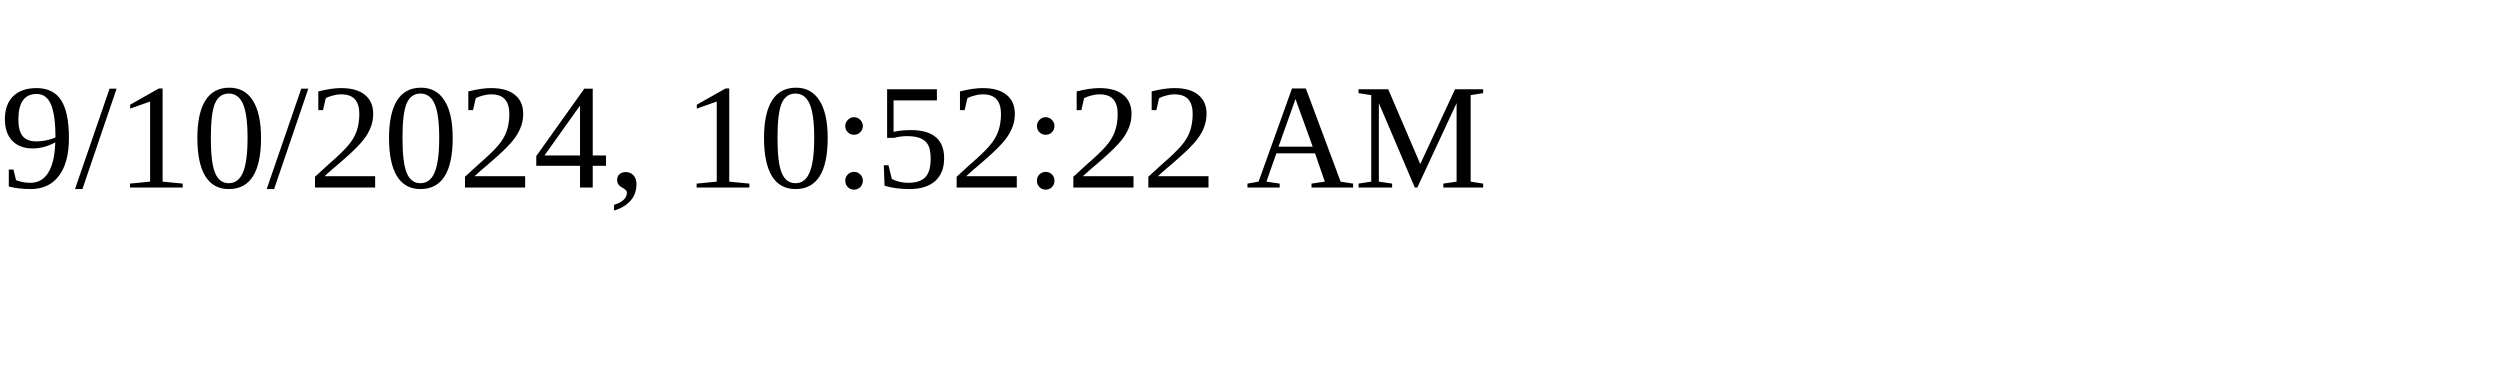
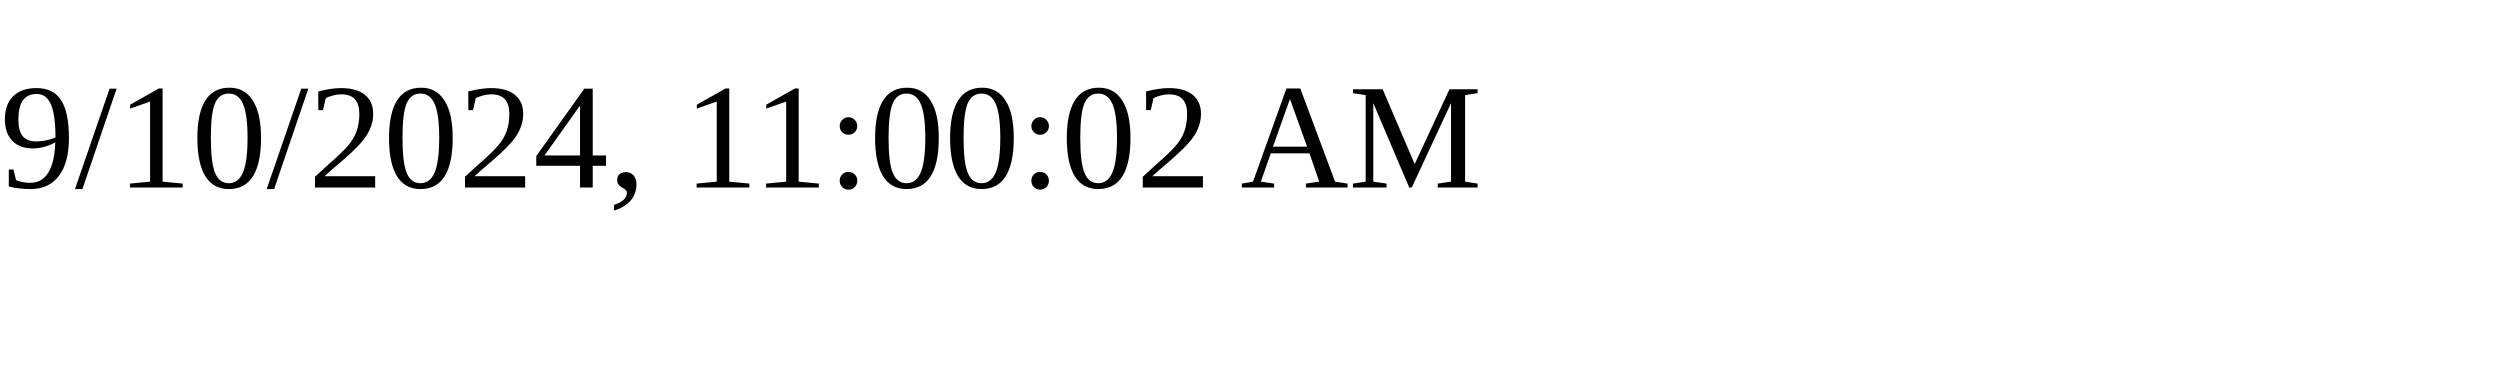
<svg xmlns="http://www.w3.org/2000/svg" height="30" width="200">
-   <text x="0" y="15">9/10/2024, 10:52:22 AM</text>
+   <text x="0" y="15">9/10/2024, 11:00:02 AM</text>
</svg>
